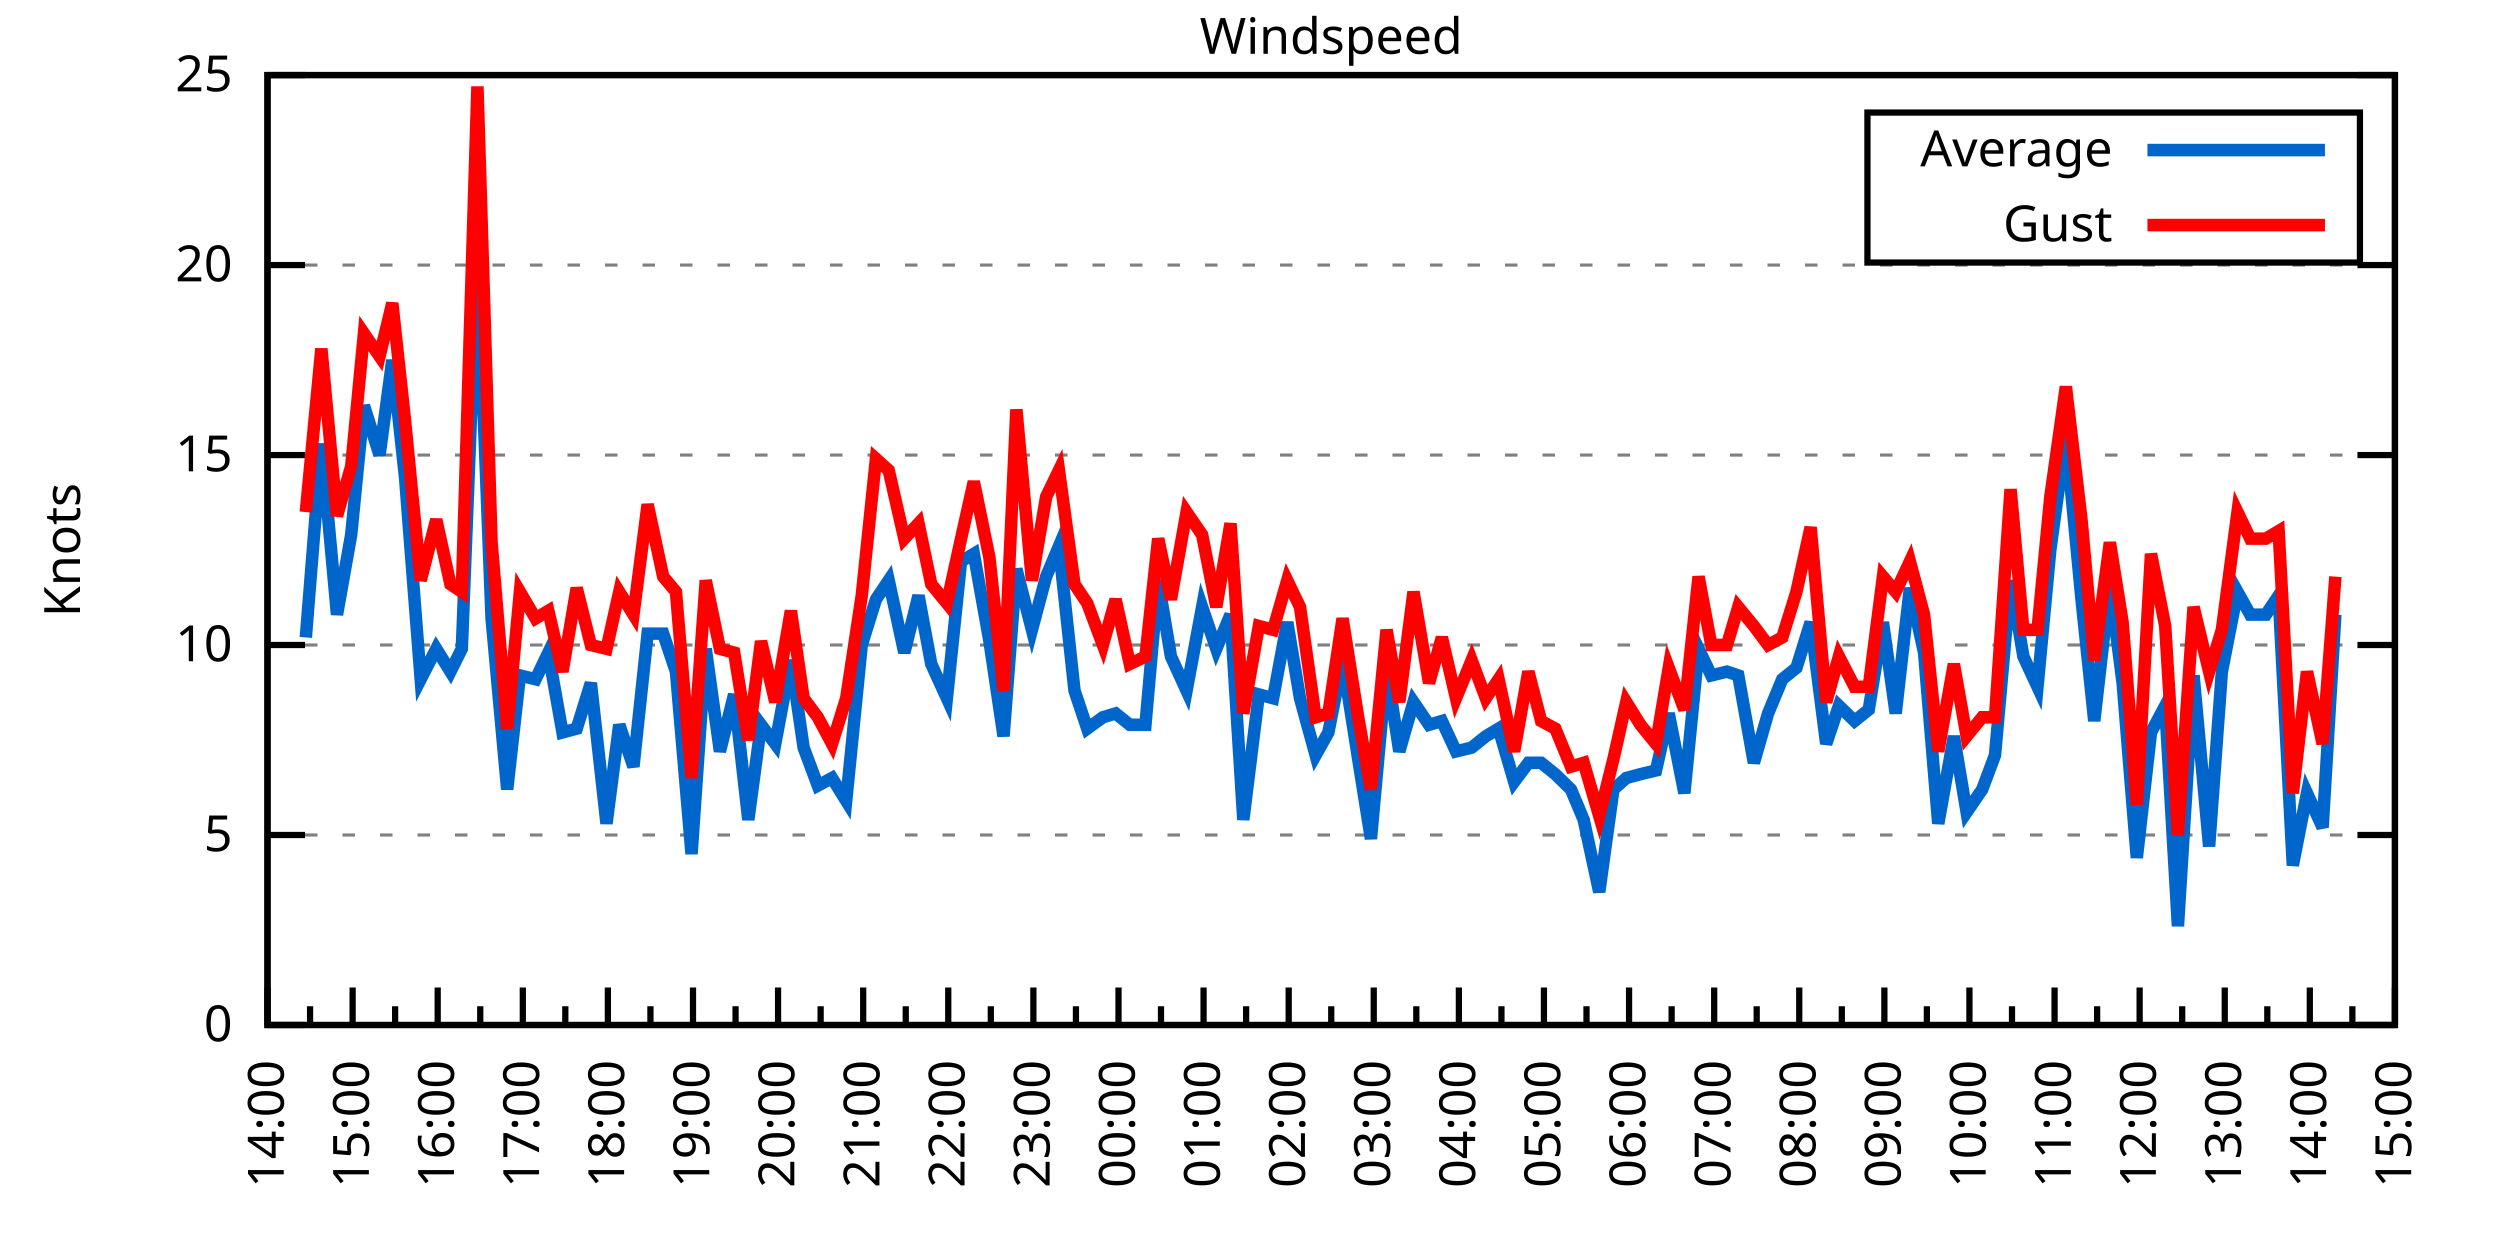
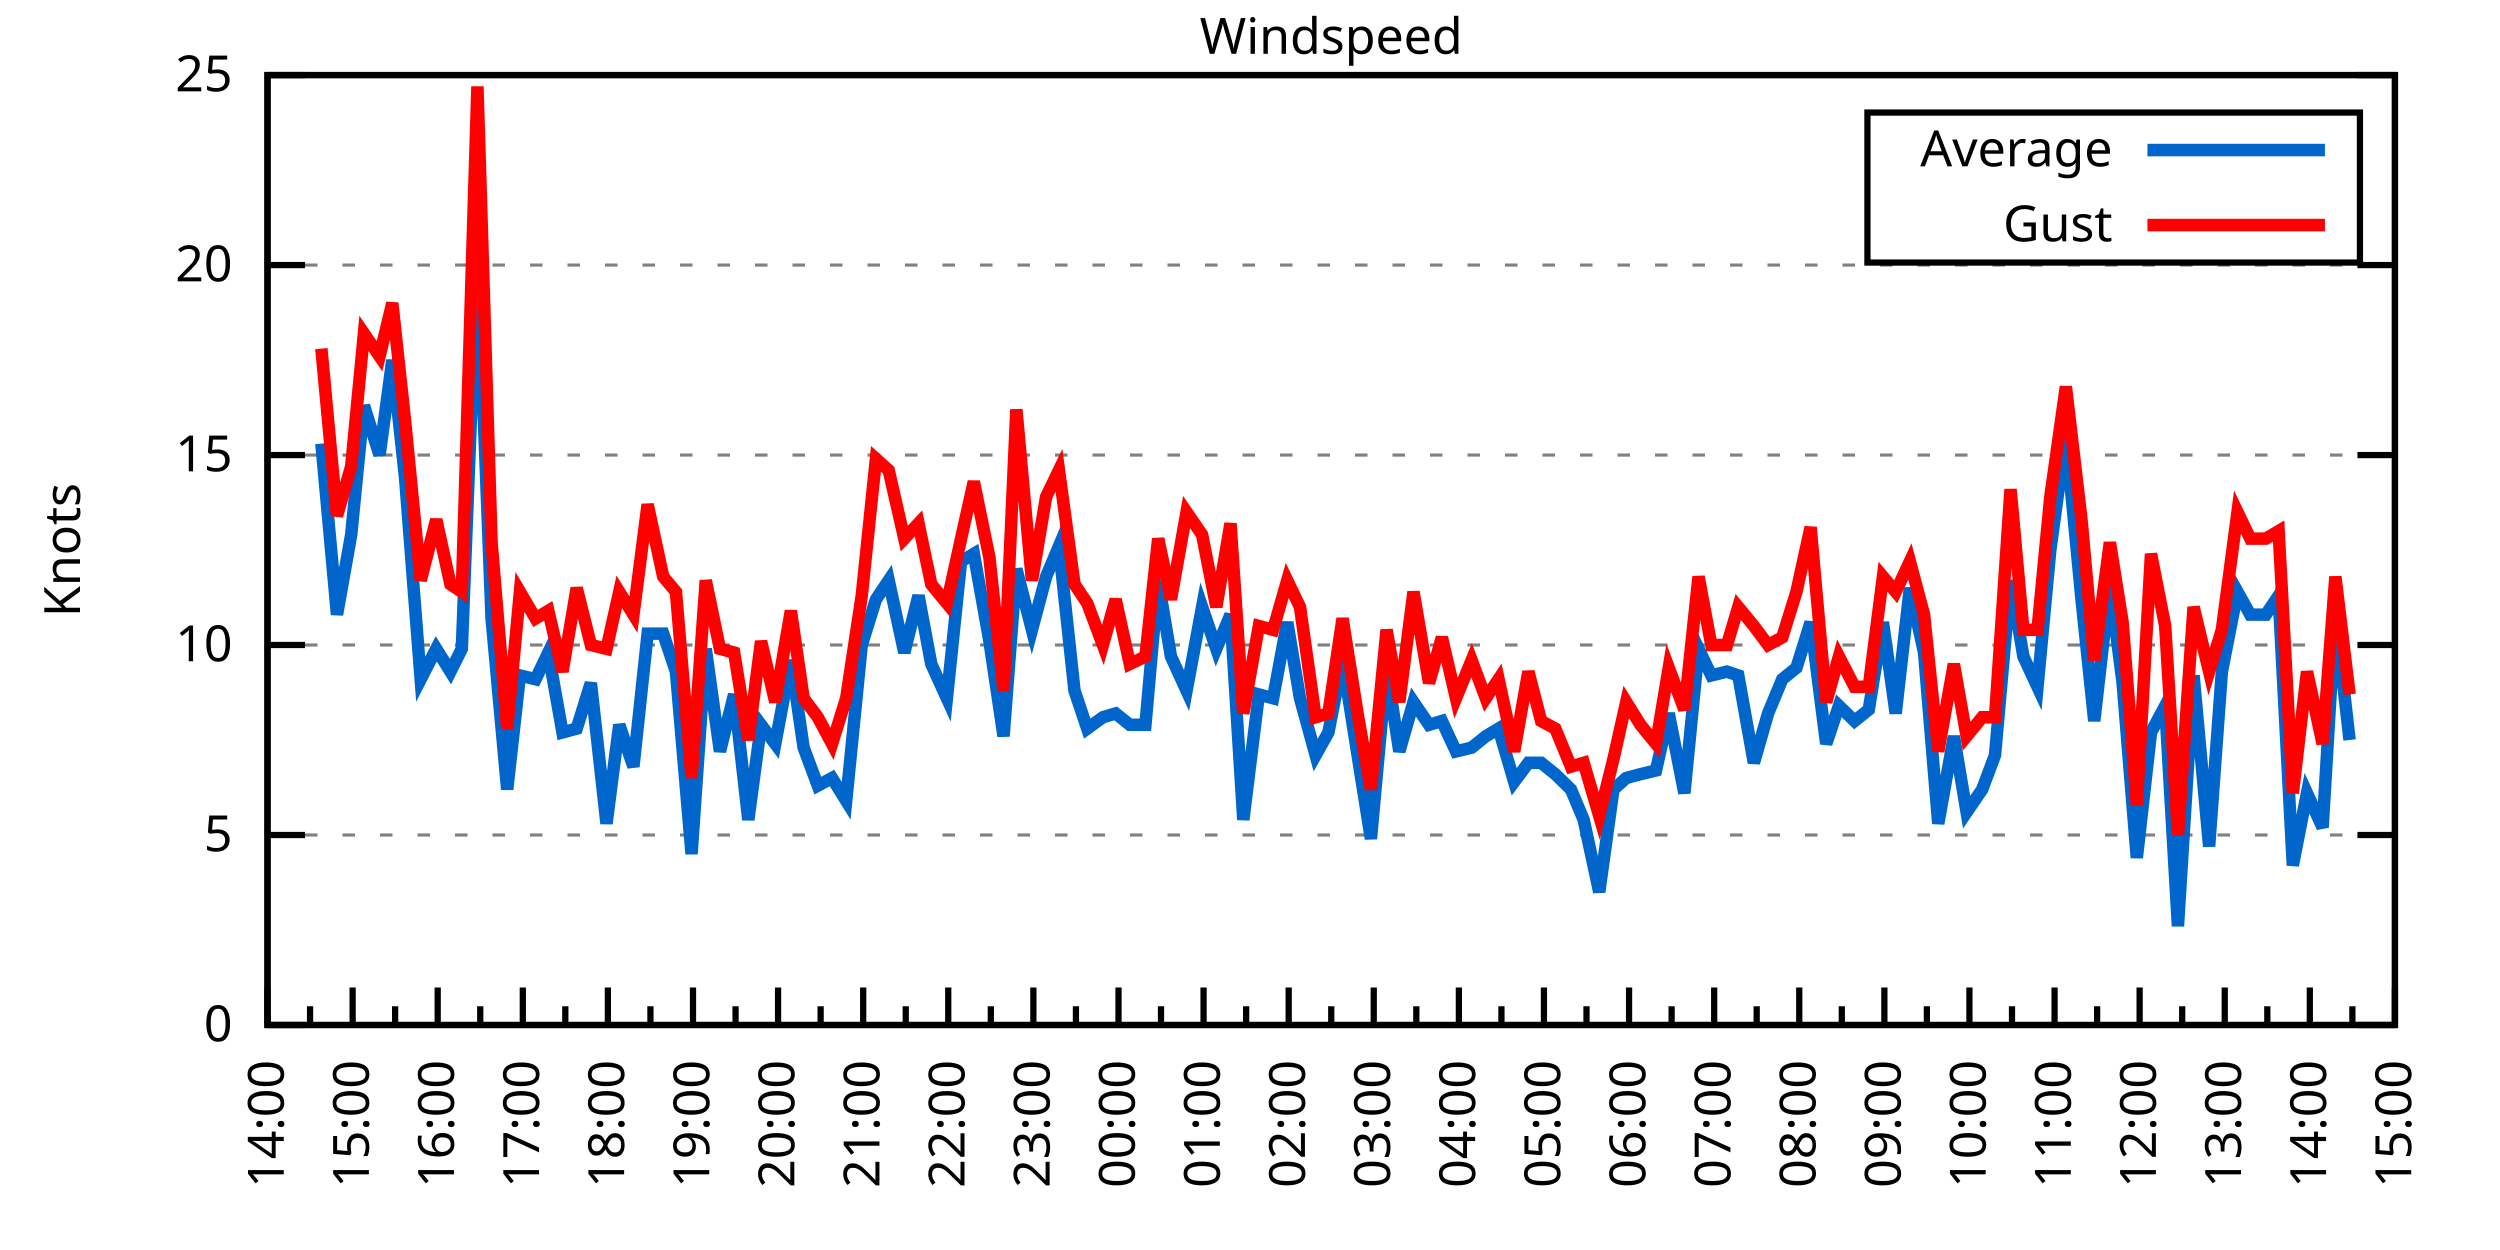
<svg xmlns="http://www.w3.org/2000/svg" xmlns:xlink="http://www.w3.org/1999/xlink" width="400" height="200" viewBox="0 0 400 200">
  <g id="gnuplot_canvas">
    <rect x="0" y="0" width="400" height="200" fill="none" />
    <defs>
      <circle id="gpDot" r="0.5" stroke-width="0.5" stroke="currentColor" />
      <path id="gpPt0" stroke-width="0.333" stroke="currentColor" d="M-1,0 h2 M0,-1 v2" />
      <path id="gpPt1" stroke-width="0.333" stroke="currentColor" d="M-1,-1 L1,1 M1,-1 L-1,1" />
      <path id="gpPt2" stroke-width="0.333" stroke="currentColor" d="M-1,0 L1,0 M0,-1 L0,1 M-1,-1 L1,1 M-1,1 L1,-1" />
      <rect id="gpPt3" stroke-width="0.333" stroke="currentColor" x="-1" y="-1" width="2" height="2" />
      <rect id="gpPt4" stroke-width="0.333" stroke="currentColor" fill="currentColor" x="-1" y="-1" width="2" height="2" />
      <circle id="gpPt5" stroke-width="0.333" stroke="currentColor" cx="0" cy="0" r="1" />
      <use xlink:href="#gpPt5" id="gpPt6" fill="currentColor" stroke="none" />
      <path id="gpPt7" stroke-width="0.333" stroke="currentColor" d="M0,-1.33 L-1.33,0.67 L1.33,0.67 z" />
      <use xlink:href="#gpPt7" id="gpPt8" fill="currentColor" stroke="none" />
      <use xlink:href="#gpPt7" id="gpPt9" stroke="currentColor" transform="rotate(180)" />
      <use xlink:href="#gpPt9" id="gpPt10" fill="currentColor" stroke="none" />
      <use xlink:href="#gpPt3" id="gpPt11" stroke="currentColor" transform="rotate(45)" />
      <use xlink:href="#gpPt11" id="gpPt12" fill="currentColor" stroke="none" />
      <path id="gpPt13" stroke-width="0.333" stroke="currentColor" d="M0,1.330 L1.265,0.411 L0.782,-1.067 L-0.782,-1.076 L-1.265,0.411 z" />
      <use xlink:href="#gpPt13" id="gpPt14" fill="currentColor" stroke="none" />
      <filter id="textbox" filterUnits="objectBoundingBox" x="0" y="0" height="1" width="1">
        <feFlood flood-color="white" flood-opacity="1" result="bgnd" />
        <feComposite in="SourceGraphic" in2="bgnd" operator="atop" />
      </filter>
      <filter id="greybox" filterUnits="objectBoundingBox" x="0" y="0" height="1" width="1">
        <feFlood flood-color="lightgrey" flood-opacity="1" result="grey" />
        <feComposite in="SourceGraphic" in2="grey" operator="atop" />
      </filter>
    </defs>
    <g fill="none" color="white" stroke="currentColor" stroke-width="1.00" stroke-linecap="butt" stroke-linejoin="miter">
</g>
    <g fill="none" color="black" stroke="currentColor" stroke-width="1.00" stroke-linecap="butt" stroke-linejoin="miter">
      <g stroke="none" shape-rendering="crispEdges">
        <polygon fill="rgb(255, 255, 255)" points="42.80,164.00 383.18,164.00 383.18,12.02 42.80,12.02 " />
      </g>
    </g>
    <g fill="none" color="black" stroke="currentColor" stroke-width="1.00" stroke-linecap="butt" stroke-linejoin="miter">
</g>
    <g fill="none" color="black" stroke="black" stroke-width="0.50" stroke-linecap="butt" stroke-linejoin="miter">
</g>
    <g fill="none" color="gray" stroke="currentColor" stroke-width="0.50" stroke-linecap="butt" stroke-linejoin="miter">
      <path stroke="gray" stroke-dasharray="2,4" class="gridline" d="M42.80,164.00 L383.19,164.00  " />
    </g>
    <g fill="none" color="gray" stroke="gray" stroke-width="1.00" stroke-linecap="butt" stroke-linejoin="miter">
</g>
    <g fill="none" color="black" stroke="currentColor" stroke-width="1.00" stroke-linecap="butt" stroke-linejoin="miter">
      <path stroke="black" d="M42.80,164.00 L48.80,164.00 M383.19,164.00 L377.19,164.00  " />
      <g transform="translate(37.20,166.60)" stroke="none" fill="black" font-family="Sans" font-size="8.00" text-anchor="end">
        <text>
          <tspan font-family="Sans"> 0</tspan>
        </text>
      </g>
    </g>
    <g fill="none" color="black" stroke="currentColor" stroke-width="1.00" stroke-linecap="butt" stroke-linejoin="miter">
</g>
    <g fill="none" color="black" stroke="black" stroke-width="0.50" stroke-linecap="butt" stroke-linejoin="miter">
</g>
    <g fill="none" color="gray" stroke="currentColor" stroke-width="0.50" stroke-linecap="butt" stroke-linejoin="miter">
      <path stroke="gray" stroke-dasharray="2,4" class="gridline" d="M42.80,133.60 L383.19,133.60  " />
    </g>
    <g fill="none" color="gray" stroke="gray" stroke-width="1.00" stroke-linecap="butt" stroke-linejoin="miter">
</g>
    <g fill="none" color="black" stroke="currentColor" stroke-width="1.00" stroke-linecap="butt" stroke-linejoin="miter">
      <path stroke="black" d="M42.80,133.60 L48.80,133.60 M383.19,133.60 L377.19,133.60  " />
      <g transform="translate(37.20,136.20)" stroke="none" fill="black" font-family="Sans" font-size="8.00" text-anchor="end">
        <text>
          <tspan font-family="Sans"> 5</tspan>
        </text>
      </g>
    </g>
    <g fill="none" color="black" stroke="currentColor" stroke-width="1.00" stroke-linecap="butt" stroke-linejoin="miter">
</g>
    <g fill="none" color="black" stroke="black" stroke-width="0.50" stroke-linecap="butt" stroke-linejoin="miter">
</g>
    <g fill="none" color="gray" stroke="currentColor" stroke-width="0.50" stroke-linecap="butt" stroke-linejoin="miter">
      <path stroke="gray" stroke-dasharray="2,4" class="gridline" d="M42.80,103.20 L383.19,103.20  " />
    </g>
    <g fill="none" color="gray" stroke="gray" stroke-width="1.00" stroke-linecap="butt" stroke-linejoin="miter">
</g>
    <g fill="none" color="black" stroke="currentColor" stroke-width="1.00" stroke-linecap="butt" stroke-linejoin="miter">
      <path stroke="black" d="M42.80,103.20 L48.80,103.20 M383.19,103.20 L377.19,103.20  " />
      <g transform="translate(37.20,105.80)" stroke="none" fill="black" font-family="Sans" font-size="8.00" text-anchor="end">
        <text>
          <tspan font-family="Sans"> 10</tspan>
        </text>
      </g>
    </g>
    <g fill="none" color="black" stroke="currentColor" stroke-width="1.00" stroke-linecap="butt" stroke-linejoin="miter">
</g>
    <g fill="none" color="black" stroke="black" stroke-width="0.50" stroke-linecap="butt" stroke-linejoin="miter">
</g>
    <g fill="none" color="gray" stroke="currentColor" stroke-width="0.50" stroke-linecap="butt" stroke-linejoin="miter">
      <path stroke="gray" stroke-dasharray="2,4" class="gridline" d="M42.80,72.81 L383.19,72.81  " />
    </g>
    <g fill="none" color="gray" stroke="gray" stroke-width="1.00" stroke-linecap="butt" stroke-linejoin="miter">
</g>
    <g fill="none" color="black" stroke="currentColor" stroke-width="1.00" stroke-linecap="butt" stroke-linejoin="miter">
      <path stroke="black" d="M42.80,72.81 L48.80,72.81 M383.19,72.81 L377.19,72.81  " />
      <g transform="translate(37.20,75.41)" stroke="none" fill="black" font-family="Sans" font-size="8.00" text-anchor="end">
        <text>
          <tspan font-family="Sans"> 15</tspan>
        </text>
      </g>
    </g>
    <g fill="none" color="black" stroke="currentColor" stroke-width="1.00" stroke-linecap="butt" stroke-linejoin="miter">
</g>
    <g fill="none" color="black" stroke="black" stroke-width="0.50" stroke-linecap="butt" stroke-linejoin="miter">
</g>
    <g fill="none" color="gray" stroke="currentColor" stroke-width="0.50" stroke-linecap="butt" stroke-linejoin="miter">
      <path stroke="gray" stroke-dasharray="2,4" class="gridline" d="M42.80,42.41 L383.19,42.41  " />
    </g>
    <g fill="none" color="gray" stroke="gray" stroke-width="1.00" stroke-linecap="butt" stroke-linejoin="miter">
</g>
    <g fill="none" color="black" stroke="currentColor" stroke-width="1.00" stroke-linecap="butt" stroke-linejoin="miter">
      <path stroke="black" d="M42.80,42.41 L48.80,42.41 M383.19,42.41 L377.19,42.41  " />
      <g transform="translate(37.20,45.01)" stroke="none" fill="black" font-family="Sans" font-size="8.00" text-anchor="end">
        <text>
          <tspan font-family="Sans"> 20</tspan>
        </text>
      </g>
    </g>
    <g fill="none" color="black" stroke="currentColor" stroke-width="1.00" stroke-linecap="butt" stroke-linejoin="miter">
</g>
    <g fill="none" color="black" stroke="black" stroke-width="0.50" stroke-linecap="butt" stroke-linejoin="miter">
</g>
    <g fill="none" color="gray" stroke="currentColor" stroke-width="0.50" stroke-linecap="butt" stroke-linejoin="miter">
      <path stroke="gray" stroke-dasharray="2,4" class="gridline" d="M42.80,12.01 L383.19,12.01  " />
    </g>
    <g fill="none" color="gray" stroke="gray" stroke-width="1.00" stroke-linecap="butt" stroke-linejoin="miter">
</g>
    <g fill="none" color="black" stroke="currentColor" stroke-width="1.00" stroke-linecap="butt" stroke-linejoin="miter">
      <path stroke="black" d="M42.80,12.01 L48.80,12.01 M383.19,12.01 L377.19,12.01  " />
      <g transform="translate(37.20,14.61)" stroke="none" fill="black" font-family="Sans" font-size="8.00" text-anchor="end">
        <text>
          <tspan font-family="Sans"> 25</tspan>
        </text>
      </g>
    </g>
    <g fill="none" color="black" stroke="currentColor" stroke-width="1.00" stroke-linecap="butt" stroke-linejoin="miter">
      <path stroke="black" d="M42.80,164.00 L42.80,158.00  " />
      <g transform="translate(45.40,169.60) rotate(270)" stroke="none" fill="black" font-family="Sans" font-size="8.00" text-anchor="end">
        <text>
          <tspan font-family="Sans">14:00</tspan>
        </text>
      </g>
    </g>
    <g fill="none" color="black" stroke="currentColor" stroke-width="1.00" stroke-linecap="butt" stroke-linejoin="miter">
      <path stroke="black" d="M49.61,164.00 L49.61,161.00 M56.42,164.00 L56.42,158.00  " />
      <g transform="translate(59.02,169.60) rotate(270)" stroke="none" fill="black" font-family="Sans" font-size="8.00" text-anchor="end">
        <text>
          <tspan font-family="Sans">15:00</tspan>
        </text>
      </g>
    </g>
    <g fill="none" color="black" stroke="currentColor" stroke-width="1.00" stroke-linecap="butt" stroke-linejoin="miter">
      <path stroke="black" d="M63.22,164.00 L63.22,161.00 M70.03,164.00 L70.03,158.00  " />
      <g transform="translate(72.63,169.60) rotate(270)" stroke="none" fill="black" font-family="Sans" font-size="8.00" text-anchor="end">
        <text>
          <tspan font-family="Sans">16:00</tspan>
        </text>
      </g>
    </g>
    <g fill="none" color="black" stroke="currentColor" stroke-width="1.00" stroke-linecap="butt" stroke-linejoin="miter">
      <path stroke="black" d="M76.84,164.00 L76.84,161.00 M83.65,164.00 L83.65,158.00  " />
      <g transform="translate(86.25,169.60) rotate(270)" stroke="none" fill="black" font-family="Sans" font-size="8.00" text-anchor="end">
        <text>
          <tspan font-family="Sans">17:00</tspan>
        </text>
      </g>
    </g>
    <g fill="none" color="black" stroke="currentColor" stroke-width="1.00" stroke-linecap="butt" stroke-linejoin="miter">
      <path stroke="black" d="M90.45,164.00 L90.45,161.00 M97.26,164.00 L97.26,158.00  " />
      <g transform="translate(99.86,169.60) rotate(270)" stroke="none" fill="black" font-family="Sans" font-size="8.00" text-anchor="end">
        <text>
          <tspan font-family="Sans">18:00</tspan>
        </text>
      </g>
    </g>
    <g fill="none" color="black" stroke="currentColor" stroke-width="1.00" stroke-linecap="butt" stroke-linejoin="miter">
      <path stroke="black" d="M104.07,164.00 L104.07,161.00 M110.88,164.00 L110.88,158.00  " />
      <g transform="translate(113.48,169.60) rotate(270)" stroke="none" fill="black" font-family="Sans" font-size="8.00" text-anchor="end">
        <text>
          <tspan font-family="Sans">19:00</tspan>
        </text>
      </g>
    </g>
    <g fill="none" color="black" stroke="currentColor" stroke-width="1.00" stroke-linecap="butt" stroke-linejoin="miter">
      <path stroke="black" d="M117.69,164.00 L117.69,161.00 M124.49,164.00 L124.49,158.00  " />
      <g transform="translate(127.09,169.60) rotate(270)" stroke="none" fill="black" font-family="Sans" font-size="8.00" text-anchor="end">
        <text>
          <tspan font-family="Sans">20:00</tspan>
        </text>
      </g>
    </g>
    <g fill="none" color="black" stroke="currentColor" stroke-width="1.00" stroke-linecap="butt" stroke-linejoin="miter">
      <path stroke="black" d="M131.30,164.00 L131.30,161.00 M138.11,164.00 L138.11,158.00  " />
      <g transform="translate(140.71,169.60) rotate(270)" stroke="none" fill="black" font-family="Sans" font-size="8.00" text-anchor="end">
        <text>
          <tspan font-family="Sans">21:00</tspan>
        </text>
      </g>
    </g>
    <g fill="none" color="black" stroke="currentColor" stroke-width="1.00" stroke-linecap="butt" stroke-linejoin="miter">
      <path stroke="black" d="M144.92,164.00 L144.92,161.00 M151.72,164.00 L151.72,158.00  " />
      <g transform="translate(154.32,169.60) rotate(270)" stroke="none" fill="black" font-family="Sans" font-size="8.00" text-anchor="end">
        <text>
          <tspan font-family="Sans">22:00</tspan>
        </text>
      </g>
    </g>
    <g fill="none" color="black" stroke="currentColor" stroke-width="1.00" stroke-linecap="butt" stroke-linejoin="miter">
      <path stroke="black" d="M158.53,164.00 L158.53,161.00 M165.34,164.00 L165.34,158.00  " />
      <g transform="translate(167.94,169.60) rotate(270)" stroke="none" fill="black" font-family="Sans" font-size="8.00" text-anchor="end">
        <text>
          <tspan font-family="Sans">23:00</tspan>
        </text>
      </g>
    </g>
    <g fill="none" color="black" stroke="currentColor" stroke-width="1.00" stroke-linecap="butt" stroke-linejoin="miter">
      <path stroke="black" d="M172.15,164.00 L172.15,161.00 M178.96,164.00 L178.96,158.00  " />
      <g transform="translate(181.56,169.60) rotate(270)" stroke="none" fill="black" font-family="Sans" font-size="8.00" text-anchor="end">
        <text>
          <tspan font-family="Sans">00:00</tspan>
        </text>
      </g>
    </g>
    <g fill="none" color="black" stroke="currentColor" stroke-width="1.00" stroke-linecap="butt" stroke-linejoin="miter">
      <path stroke="black" d="M185.76,164.00 L185.76,161.00 M192.57,164.00 L192.57,158.00  " />
      <g transform="translate(195.17,169.60) rotate(270)" stroke="none" fill="black" font-family="Sans" font-size="8.00" text-anchor="end">
        <text>
          <tspan font-family="Sans">01:00</tspan>
        </text>
      </g>
    </g>
    <g fill="none" color="black" stroke="currentColor" stroke-width="1.00" stroke-linecap="butt" stroke-linejoin="miter">
      <path stroke="black" d="M199.38,164.00 L199.38,161.00 M206.19,164.00 L206.19,158.00  " />
      <g transform="translate(208.79,169.60) rotate(270)" stroke="none" fill="black" font-family="Sans" font-size="8.00" text-anchor="end">
        <text>
          <tspan font-family="Sans">02:00</tspan>
        </text>
      </g>
    </g>
    <g fill="none" color="black" stroke="currentColor" stroke-width="1.00" stroke-linecap="butt" stroke-linejoin="miter">
      <path stroke="black" d="M213.00,164.00 L213.00,161.00 M219.80,164.00 L219.80,158.00  " />
      <g transform="translate(222.40,169.60) rotate(270)" stroke="none" fill="black" font-family="Sans" font-size="8.00" text-anchor="end">
        <text>
          <tspan font-family="Sans">03:00</tspan>
        </text>
      </g>
    </g>
    <g fill="none" color="black" stroke="currentColor" stroke-width="1.00" stroke-linecap="butt" stroke-linejoin="miter">
      <path stroke="black" d="M226.61,164.00 L226.61,161.00 M233.42,164.00 L233.42,158.00  " />
      <g transform="translate(236.02,169.60) rotate(270)" stroke="none" fill="black" font-family="Sans" font-size="8.00" text-anchor="end">
        <text>
          <tspan font-family="Sans">04:00</tspan>
        </text>
      </g>
    </g>
    <g fill="none" color="black" stroke="currentColor" stroke-width="1.00" stroke-linecap="butt" stroke-linejoin="miter">
      <path stroke="black" d="M240.23,164.00 L240.23,161.00 M247.03,164.00 L247.03,158.00  " />
      <g transform="translate(249.63,169.60) rotate(270)" stroke="none" fill="black" font-family="Sans" font-size="8.00" text-anchor="end">
        <text>
          <tspan font-family="Sans">05:00</tspan>
        </text>
      </g>
    </g>
    <g fill="none" color="black" stroke="currentColor" stroke-width="1.00" stroke-linecap="butt" stroke-linejoin="miter">
      <path stroke="black" d="M253.84,164.00 L253.84,161.00 M260.65,164.00 L260.65,158.00  " />
      <g transform="translate(263.25,169.60) rotate(270)" stroke="none" fill="black" font-family="Sans" font-size="8.00" text-anchor="end">
        <text>
          <tspan font-family="Sans">06:00</tspan>
        </text>
      </g>
    </g>
    <g fill="none" color="black" stroke="currentColor" stroke-width="1.00" stroke-linecap="butt" stroke-linejoin="miter">
      <path stroke="black" d="M267.46,164.00 L267.46,161.00 M274.27,164.00 L274.27,158.00  " />
      <g transform="translate(276.87,169.60) rotate(270)" stroke="none" fill="black" font-family="Sans" font-size="8.00" text-anchor="end">
        <text>
          <tspan font-family="Sans">07:00</tspan>
        </text>
      </g>
    </g>
    <g fill="none" color="black" stroke="currentColor" stroke-width="1.00" stroke-linecap="butt" stroke-linejoin="miter">
      <path stroke="black" d="M281.07,164.00 L281.07,161.00 M287.88,164.00 L287.88,158.00  " />
      <g transform="translate(290.48,169.60) rotate(270)" stroke="none" fill="black" font-family="Sans" font-size="8.00" text-anchor="end">
        <text>
          <tspan font-family="Sans">08:00</tspan>
        </text>
      </g>
    </g>
    <g fill="none" color="black" stroke="currentColor" stroke-width="1.00" stroke-linecap="butt" stroke-linejoin="miter">
      <path stroke="black" d="M294.69,164.00 L294.69,161.00 M301.50,164.00 L301.50,158.00  " />
      <g transform="translate(304.10,169.60) rotate(270)" stroke="none" fill="black" font-family="Sans" font-size="8.00" text-anchor="end">
        <text>
          <tspan font-family="Sans">09:00</tspan>
        </text>
      </g>
    </g>
    <g fill="none" color="black" stroke="currentColor" stroke-width="1.00" stroke-linecap="butt" stroke-linejoin="miter">
      <path stroke="black" d="M308.30,164.00 L308.30,161.00 M315.11,164.00 L315.11,158.00  " />
      <g transform="translate(317.71,169.60) rotate(270)" stroke="none" fill="black" font-family="Sans" font-size="8.00" text-anchor="end">
        <text>
          <tspan font-family="Sans">10:00</tspan>
        </text>
      </g>
    </g>
    <g fill="none" color="black" stroke="currentColor" stroke-width="1.00" stroke-linecap="butt" stroke-linejoin="miter">
      <path stroke="black" d="M321.92,164.00 L321.92,161.00 M328.73,164.00 L328.73,158.00  " />
      <g transform="translate(331.33,169.60) rotate(270)" stroke="none" fill="black" font-family="Sans" font-size="8.00" text-anchor="end">
        <text>
          <tspan font-family="Sans">11:00</tspan>
        </text>
      </g>
    </g>
    <g fill="none" color="black" stroke="currentColor" stroke-width="1.00" stroke-linecap="butt" stroke-linejoin="miter">
      <path stroke="black" d="M335.54,164.00 L335.54,161.00 M342.34,164.00 L342.34,158.00  " />
      <g transform="translate(344.94,169.60) rotate(270)" stroke="none" fill="black" font-family="Sans" font-size="8.00" text-anchor="end">
        <text>
          <tspan font-family="Sans">12:00</tspan>
        </text>
      </g>
    </g>
    <g fill="none" color="black" stroke="currentColor" stroke-width="1.00" stroke-linecap="butt" stroke-linejoin="miter">
      <path stroke="black" d="M349.15,164.00 L349.15,161.00 M355.96,164.00 L355.96,158.00  " />
      <g transform="translate(358.56,169.60) rotate(270)" stroke="none" fill="black" font-family="Sans" font-size="8.00" text-anchor="end">
        <text>
          <tspan font-family="Sans">13:00</tspan>
        </text>
      </g>
    </g>
    <g fill="none" color="black" stroke="currentColor" stroke-width="1.00" stroke-linecap="butt" stroke-linejoin="miter">
      <path stroke="black" d="M362.77,164.00 L362.77,161.00 M369.57,164.00 L369.57,158.00  " />
      <g transform="translate(372.17,169.60) rotate(270)" stroke="none" fill="black" font-family="Sans" font-size="8.00" text-anchor="end">
        <text>
          <tspan font-family="Sans">14:00</tspan>
        </text>
      </g>
    </g>
    <g fill="none" color="black" stroke="currentColor" stroke-width="1.00" stroke-linecap="butt" stroke-linejoin="miter">
      <path stroke="black" d="M376.38,164.00 L376.38,161.00 M383.19,164.00 L383.19,158.00  " />
      <g transform="translate(385.79,169.60) rotate(270)" stroke="none" fill="black" font-family="Sans" font-size="8.00" text-anchor="end">
        <text>
          <tspan font-family="Sans">15:00</tspan>
        </text>
      </g>
    </g>
    <g fill="none" color="black" stroke="currentColor" stroke-width="1.00" stroke-linecap="butt" stroke-linejoin="miter">
</g>
    <g fill="none" color="black" stroke="currentColor" stroke-width="1.00" stroke-linecap="butt" stroke-linejoin="miter">
      <path stroke="black" d="M42.80,12.01 L42.80,164.00 L383.19,164.00 L383.19,12.01 L42.80,12.01 Z  " />
    </g>
    <g fill="none" color="black" stroke="currentColor" stroke-width="1.00" stroke-linecap="butt" stroke-linejoin="miter">
      <g transform="translate(12.80,88.01) rotate(270)" stroke="none" fill="black" font-family="Sans" font-size="8.00" text-anchor="middle">
        <text>
          <tspan font-family="Sans">Knots</tspan>
        </text>
      </g>
    </g>
    <g fill="none" color="black" stroke="currentColor" stroke-width="1.00" stroke-linecap="butt" stroke-linejoin="miter">
</g>
    <g fill="none" color="black" stroke="currentColor" stroke-width="1.00" stroke-linecap="butt" stroke-linejoin="miter">
      <path stroke="black" d="M298.79,42.01 L298.79,18.01 L377.59,18.01 L377.59,42.01 L298.79,42.01 Z  " />
    </g>
    <g id="Windspeed_plot_1">
      <g fill="none" color="white" stroke="black" stroke-width="2.00" stroke-linecap="butt" stroke-linejoin="miter">
</g>
      <g fill="none" color="black" stroke="currentColor" stroke-width="2.00" stroke-linecap="butt" stroke-linejoin="miter">
        <g transform="translate(337.99,26.61)" stroke="none" fill="black" font-family="Sans" font-size="8.00" text-anchor="end">
          <text>
            <tspan font-family="Sans">Average</tspan>
          </text>
        </g>
      </g>
      <g fill="none" color="black" stroke="currentColor" stroke-width="2.00" stroke-linecap="butt" stroke-linejoin="miter">
-         <path stroke="rgb(  0, 102, 204)" d="M343.59,24.01 L371.99,24.01 M48.93,101.99 L51.42,70.98 L53.92,98.34 L56.19,85.57 L58.23,64.90 L60.73,72.81   L62.77,57.61 L64.81,76.45 L67.31,108.68 L69.80,103.81 L72.07,107.46 L73.89,103.81 L76.39,40.58 L78.65,98.95   L81.15,126.31 L83.19,108.07 L85.69,108.68 L87.73,104.42 L90.00,117.19 L92.27,116.58 L94.54,109.28 L97.04,131.78   L99.08,115.97 L101.35,122.66 L103.62,101.38 L106.11,101.38 L108.15,107.46 L110.65,136.64 L112.92,103.81 L115.19,120.23   L117.46,111.11 L119.73,131.17 L121.77,115.97 L124.04,119.01 L126.54,105.64 L128.58,119.62 L130.85,125.70 L133.12,124.48   L135.39,128.13 L137.88,103.20 L140.15,95.91 L142.19,92.87 L144.69,104.42 L146.96,95.30 L149.00,106.24 L151.50,111.72   L153.77,89.83 L155.81,88.61 L158.31,102.60 L160.57,117.80 L162.62,91.04 L165.11,100.77 L167.38,92.26 L169.43,87.40   L171.92,110.50 L173.96,116.58 L176.46,114.76 L178.50,114.15 L180.77,115.97 L183.27,115.97 L185.31,92.87 L187.35,105.03   L189.85,110.50 L192.34,97.12 L194.61,103.81 L196.88,98.34 L198.93,131.17 L201.42,111.11 L203.69,111.72 L205.96,99.56   L208.00,111.72 L210.50,120.83 L212.54,117.19 L214.81,105.64 L217.31,121.44 L219.35,134.21 L221.85,106.85 L223.89,120.23   L226.16,112.32 L228.65,115.97 L230.70,115.36 L232.96,120.23 L235.46,119.62 L237.73,117.80 L239.77,116.58 L242.27,125.09   L244.54,122.05 L246.58,122.05 L248.85,123.87 L251.35,126.31 L253.39,131.17 L255.88,142.72 L258.15,126.31 L260.20,124.48   L262.47,123.87 L264.96,123.27 L267.00,114.15 L269.50,126.91 L271.77,103.81 L273.81,108.07 L276.31,107.46 L278.12,108.07   L280.62,122.05 L282.89,114.15 L285.16,108.68 L287.43,106.85 L289.70,99.56 L292.19,119.01 L294.23,112.93 L296.73,115.36   L299.00,113.54 L301.27,99.56 L303.31,114.15 L305.58,94.08 L307.85,104.42 L310.12,131.78 L312.62,117.80 L314.66,129.95   L317.15,126.31 L319.20,120.83 L321.69,92.87 L323.74,105.03 L326.00,109.89 L328.05,88.00 L330.54,69.77 L333.04,95.91   L335.08,115.36 L337.58,93.48 L339.62,109.28 L341.89,137.25 L344.16,117.19 L346.43,112.93 L348.47,148.19 L350.97,108.07   L353.46,135.43 L355.50,107.46 L358.00,94.69 L360.04,98.34 L362.54,98.34 L364.58,95.30 L366.85,138.47 L369.12,126.91   L371.62,132.39 L373.66,98.34  " />
+         <path stroke="rgb(  0, 102, 204)" d="M343.59,24.01 L371.99,24.01 M51.42,70.98 L53.92,98.34 L56.19,85.57 L58.23,64.90 L60.73,72.81 L62.77,57.61   L64.81,76.45 L67.31,108.68 L69.80,103.81 L72.07,107.46 L73.89,103.81 L76.39,40.58 L78.65,98.95 L81.15,126.31   L83.19,108.07 L85.69,108.68 L87.73,104.42 L90.00,117.19 L92.27,116.58 L94.54,109.28 L97.04,131.78 L99.08,115.97   L101.35,122.66 L103.62,101.38 L106.11,101.38 L108.15,107.46 L110.65,136.64 L112.92,103.81 L115.19,120.23 L117.46,111.11   L119.73,131.17 L121.77,115.97 L124.04,119.01 L126.54,105.64 L128.58,119.62 L130.85,125.70 L133.12,124.48 L135.39,128.13   L137.88,103.20 L140.15,95.91 L142.19,92.87 L144.69,104.42 L146.96,95.30 L149.00,106.24 L151.50,111.72 L153.77,89.83   L155.81,88.61 L158.31,102.60 L160.57,117.80 L162.62,91.04 L165.11,100.77 L167.38,92.26 L169.43,87.40 L171.92,110.50   L173.96,116.58 L176.46,114.76 L178.50,114.15 L180.77,115.97 L183.27,115.97 L185.31,92.87 L187.35,105.03 L189.85,110.50   L192.34,97.12 L194.61,103.81 L196.88,98.34 L198.93,131.17 L201.42,111.11 L203.69,111.72 L205.96,99.56 L208.00,111.72   L210.50,120.83 L212.54,117.19 L214.81,105.64 L217.31,121.44 L219.35,134.21 L221.85,106.85 L223.89,120.23 L226.16,112.32   L228.65,115.97 L230.70,115.36 L232.96,120.23 L235.46,119.62 L237.73,117.80 L239.77,116.58 L242.27,125.09 L244.54,122.05   L246.58,122.05 L248.85,123.87 L251.35,126.31 L253.39,131.17 L255.88,142.72 L258.15,126.31 L260.20,124.48 L262.47,123.87   L264.96,123.27 L267.00,114.15 L269.50,126.91 L271.77,103.81 L273.81,108.07 L276.31,107.46 L278.12,108.07 L280.62,122.05   L282.89,114.15 L285.16,108.68 L287.43,106.85 L289.70,99.56 L292.19,119.01 L294.23,112.93 L296.73,115.36 L299.00,113.54   L301.27,99.56 L303.31,114.15 L305.58,94.08 L307.85,104.42 L310.12,131.78 L312.62,117.80 L314.66,129.95 L317.15,126.31   L319.20,120.83 L321.69,92.87 L323.74,105.03 L326.00,109.89 L328.05,88.00 L330.54,69.77 L333.04,95.91 L335.08,115.36   L337.58,93.48 L339.62,109.28 L341.89,137.25 L344.16,117.19 L346.43,112.93 L348.47,148.19 L350.97,108.07 L353.46,135.43   L355.50,107.46 L358.00,94.69 L360.04,98.34 L362.54,98.34 L364.58,95.30 L366.85,138.47 L369.12,126.91 L371.62,132.39   L373.66,98.34 L375.93,118.40  " />
      </g>
    </g>
    <g id="Windspeed_plot_2">
      <g fill="none" color="black" stroke="currentColor" stroke-width="2.00" stroke-linecap="butt" stroke-linejoin="miter">
        <g transform="translate(337.99,38.61)" stroke="none" fill="black" font-family="Sans" font-size="8.00" text-anchor="end">
          <text>
            <tspan font-family="Sans">Gust</tspan>
          </text>
        </g>
      </g>
      <g fill="none" color="black" stroke="currentColor" stroke-width="2.00" stroke-linecap="butt" stroke-linejoin="miter">
-         <path stroke="rgb(255,   0,   0)" d="M343.59,36.01 L371.99,36.01 M48.93,81.93 L51.42,55.78 L53.92,82.53 L56.19,74.63 L58.23,53.35 L60.73,57.00   L62.77,48.49 L64.81,67.33 L67.31,92.87 L69.80,83.14 L72.07,93.48 L73.89,94.69 L76.39,13.83 L78.65,86.79   L81.15,116.58 L83.19,94.69 L85.69,98.95 L87.73,97.73 L90.00,107.46 L92.27,94.08 L94.54,103.20 L97.04,103.81   L99.08,94.69 L101.35,98.34 L103.62,80.71 L106.11,92.26 L108.15,94.69 L110.65,124.48 L112.92,92.87 L115.19,103.81   L117.46,104.42 L119.73,118.40 L121.77,102.60 L124.04,112.32 L126.54,97.73 L128.58,111.72 L130.85,114.76 L133.12,119.01   L135.39,111.72 L137.88,95.30 L140.15,73.41 L142.19,75.24 L144.69,86.18 L146.96,83.75 L149.00,93.48 L151.50,96.52   L153.77,86.18 L155.81,77.06 L158.31,89.22 L160.57,110.50 L162.62,65.51 L165.11,92.87 L167.38,79.49 L169.43,75.24   L171.92,93.48 L173.96,96.52 L176.46,103.20 L178.50,95.91 L180.77,106.24 L183.27,105.03 L185.31,86.18 L187.35,95.91   L189.85,81.93 L192.34,85.57 L194.61,97.12 L196.88,83.75 L198.93,114.15 L201.42,100.16 L203.69,100.77 L205.96,92.87   L208.00,97.12 L210.50,114.76 L212.54,114.15 L214.81,98.95 L217.31,114.76 L219.35,126.31 L221.85,100.77 L223.89,112.32   L226.16,94.69 L228.65,109.28 L230.70,101.99 L232.96,111.72 L235.46,105.64 L237.73,111.72 L239.77,108.68 L242.27,120.23   L244.54,107.46 L246.58,115.36 L248.85,116.58 L251.35,122.66 L253.39,122.05 L255.88,130.56 L258.15,121.44 L260.20,112.32   L262.47,115.97 L264.96,119.01 L267.00,106.85 L269.50,113.54 L271.77,92.26 L273.81,103.20 L276.31,103.20 L278.12,97.12   L280.62,100.16 L282.89,103.20 L285.16,101.99 L287.43,94.69 L289.70,84.36 L292.19,112.32 L294.23,105.03 L296.73,109.89   L299.00,109.89 L301.27,92.26 L303.31,94.69 L305.58,89.83 L307.85,98.34 L310.12,120.23 L312.62,106.24 L314.66,117.80   L317.15,114.76 L319.20,114.76 L321.69,78.28 L323.74,100.77 L326.00,100.77 L328.05,79.49 L330.54,61.86 L333.04,83.14   L335.08,105.64 L337.58,86.79 L339.62,99.56 L341.89,128.74 L344.16,88.61 L346.43,100.16 L348.47,133.60 L350.97,97.12   L353.46,107.46 L355.50,100.77 L358.00,81.93 L360.04,86.18 L362.54,86.18 L364.58,84.97 L366.85,126.91 L369.12,107.46   L371.62,119.01 L373.66,92.26  " />
+         <path stroke="rgb(255,   0,   0)" d="M343.59,36.01 L371.99,36.01 M51.42,55.78 L53.92,82.53 L56.19,74.63 L58.23,53.35 L60.73,57.00 L62.77,48.49   L64.81,67.33 L67.31,92.87 L69.80,83.14 L72.07,93.48 L73.89,94.69 L76.39,13.83 L78.65,86.79 L81.15,116.58   L83.19,94.69 L85.69,98.95 L87.73,97.73 L90.00,107.46 L92.27,94.08 L94.54,103.20 L97.04,103.81 L99.08,94.69   L101.35,98.34 L103.62,80.71 L106.11,92.26 L108.15,94.69 L110.65,124.48 L112.92,92.87 L115.19,103.81 L117.46,104.42   L119.73,118.40 L121.77,102.60 L124.04,112.32 L126.54,97.73 L128.58,111.72 L130.85,114.76 L133.12,119.01 L135.39,111.72   L137.88,95.30 L140.15,73.41 L142.19,75.24 L144.69,86.18 L146.96,83.75 L149.00,93.48 L151.50,96.52 L153.77,86.18   L155.81,77.06 L158.31,89.22 L160.57,110.50 L162.62,65.51 L165.11,92.87 L167.38,79.49 L169.43,75.24 L171.92,93.48   L173.96,96.52 L176.46,103.20 L178.50,95.91 L180.77,106.24 L183.27,105.03 L185.31,86.18 L187.35,95.91 L189.85,81.93   L192.34,85.57 L194.61,97.12 L196.88,83.75 L198.93,114.15 L201.42,100.16 L203.69,100.77 L205.96,92.87 L208.00,97.12   L210.50,114.76 L212.54,114.15 L214.81,98.95 L217.31,114.76 L219.35,126.31 L221.85,100.77 L223.89,112.32 L226.16,94.69   L228.65,109.28 L230.70,101.99 L232.96,111.72 L235.46,105.64 L237.73,111.72 L239.77,108.68 L242.27,120.23 L244.54,107.46   L246.58,115.36 L248.85,116.58 L251.35,122.66 L253.39,122.05 L255.88,130.56 L258.15,121.44 L260.20,112.32 L262.47,115.97   L264.96,119.01 L267.00,106.85 L269.50,113.54 L271.77,92.26 L273.81,103.20 L276.31,103.20 L278.12,97.12 L280.62,100.16   L282.89,103.20 L285.16,101.99 L287.43,94.69 L289.70,84.36 L292.19,112.32 L294.23,105.03 L296.73,109.89 L299.00,109.89   L301.27,92.26 L303.31,94.69 L305.58,89.83 L307.85,98.34 L310.12,120.23 L312.62,106.24 L314.66,117.80 L317.15,114.76   L319.20,114.76 L321.69,78.28 L323.74,100.77 L326.00,100.77 L328.05,79.49 L330.54,61.86 L333.04,83.14 L335.08,105.64   L337.58,86.79 L339.62,99.56 L341.89,128.74 L344.16,88.61 L346.43,100.16 L348.47,133.60 L350.97,97.12 L353.46,107.46   L355.50,100.77 L358.00,81.93 L360.04,86.18 L362.54,86.18 L364.58,84.97 L366.85,126.91 L369.12,107.46 L371.62,119.01   L373.66,92.26 L375.93,111.11  " />
      </g>
    </g>
    <g fill="none" color="black" stroke="currentColor" stroke-width="2.00" stroke-linecap="butt" stroke-linejoin="miter">
</g>
    <g fill="none" color="black" stroke="black" stroke-width="1.00" stroke-linecap="butt" stroke-linejoin="miter">
</g>
    <g fill="none" color="black" stroke="currentColor" stroke-width="1.00" stroke-linecap="butt" stroke-linejoin="miter">
      <path stroke="black" d="M42.80,12.01 L42.80,164.00 L383.19,164.00 L383.19,12.01 L42.80,12.01 Z  " />
    </g>
    <g fill="none" color="black" stroke="currentColor" stroke-width="1.00" stroke-linecap="butt" stroke-linejoin="miter">
      <g transform="translate(212.99,8.61)" stroke="none" fill="black" font-family="Sans" font-size="8.00" text-anchor="middle">
        <text>
          <tspan font-family="Sans">Windspeed</tspan>
        </text>
      </g>
    </g>
    <g fill="none" color="black" stroke="currentColor" stroke-width="1.00" stroke-linecap="butt" stroke-linejoin="miter">
</g>
  </g>
</svg>
